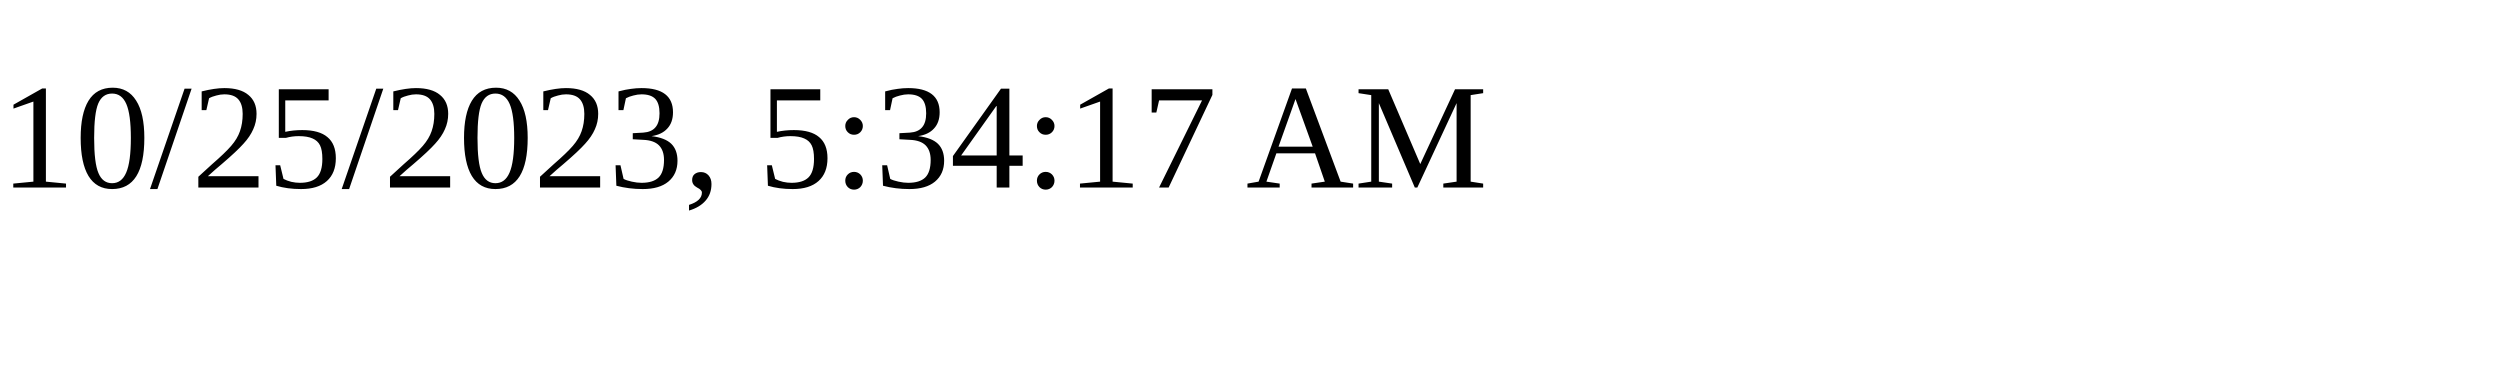
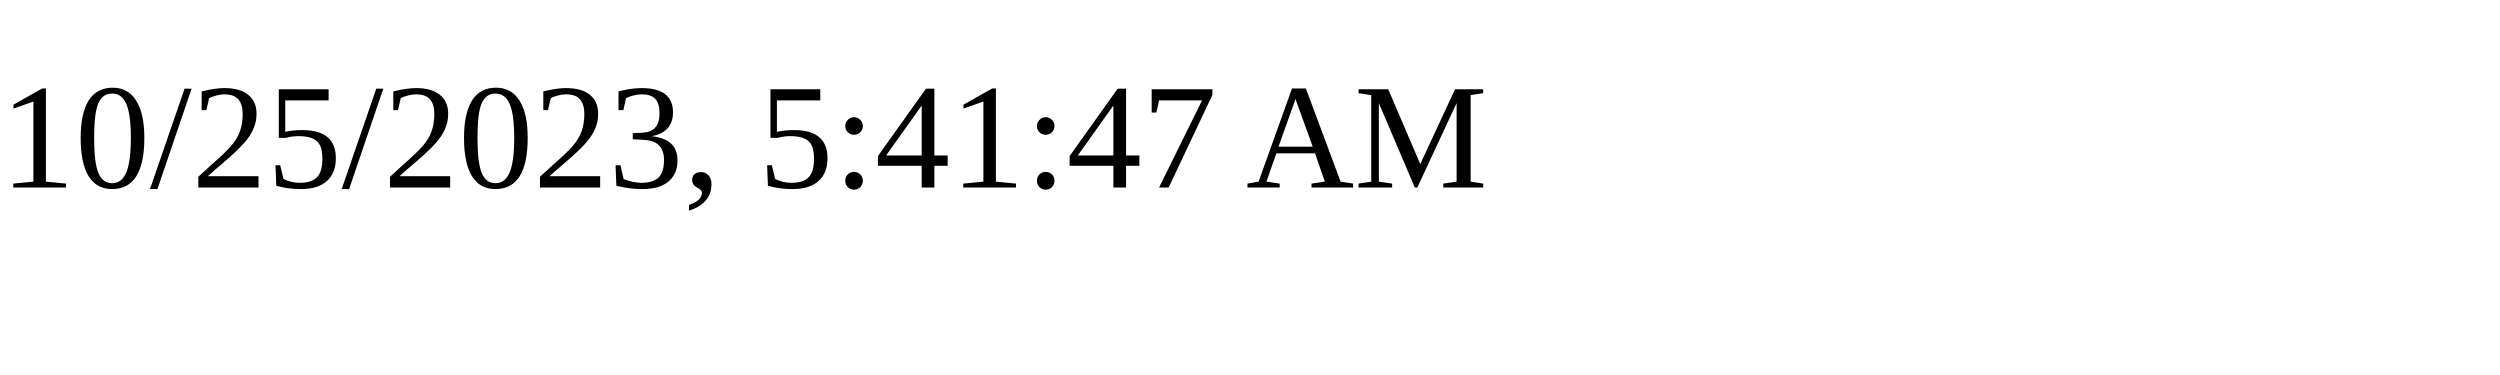
<svg xmlns="http://www.w3.org/2000/svg" height="30" width="200">
-   <text x="0" y="15">10/25/2023, 5:34:17 AM</text>
+   <text x="0" y="15">10/25/2023, 5:41:47 AM</text>
</svg>
